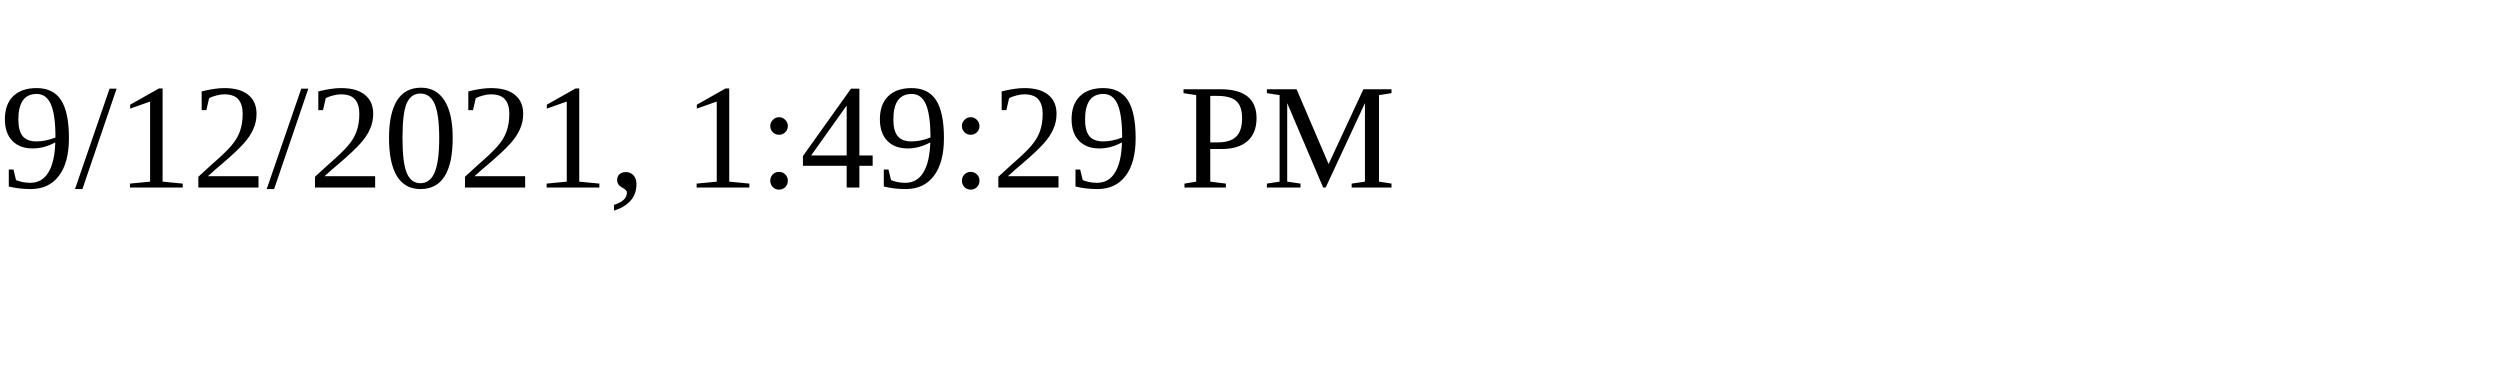
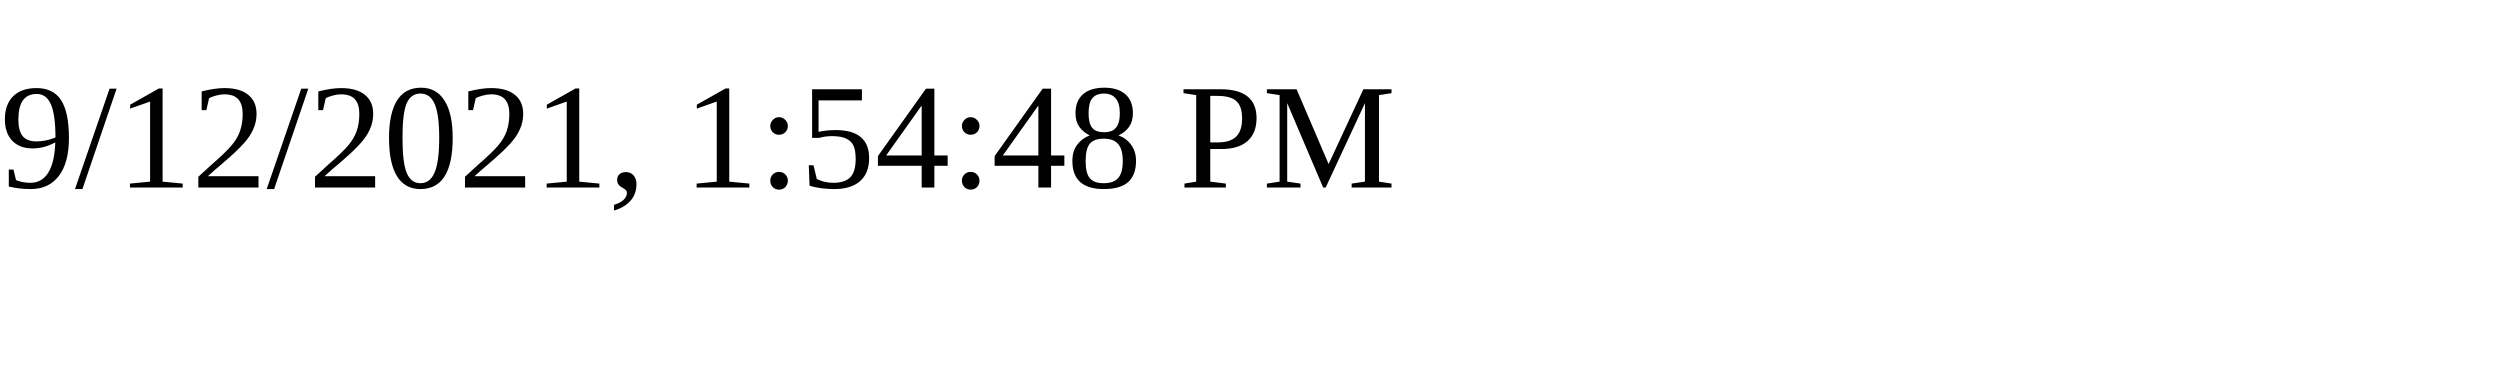
<svg xmlns="http://www.w3.org/2000/svg" height="30" width="200">
-   <text x="0" y="15">9/12/2021, 1:49:29 PM</text>
+   <text x="0" y="15">9/12/2021, 1:54:48 PM</text>
</svg>
